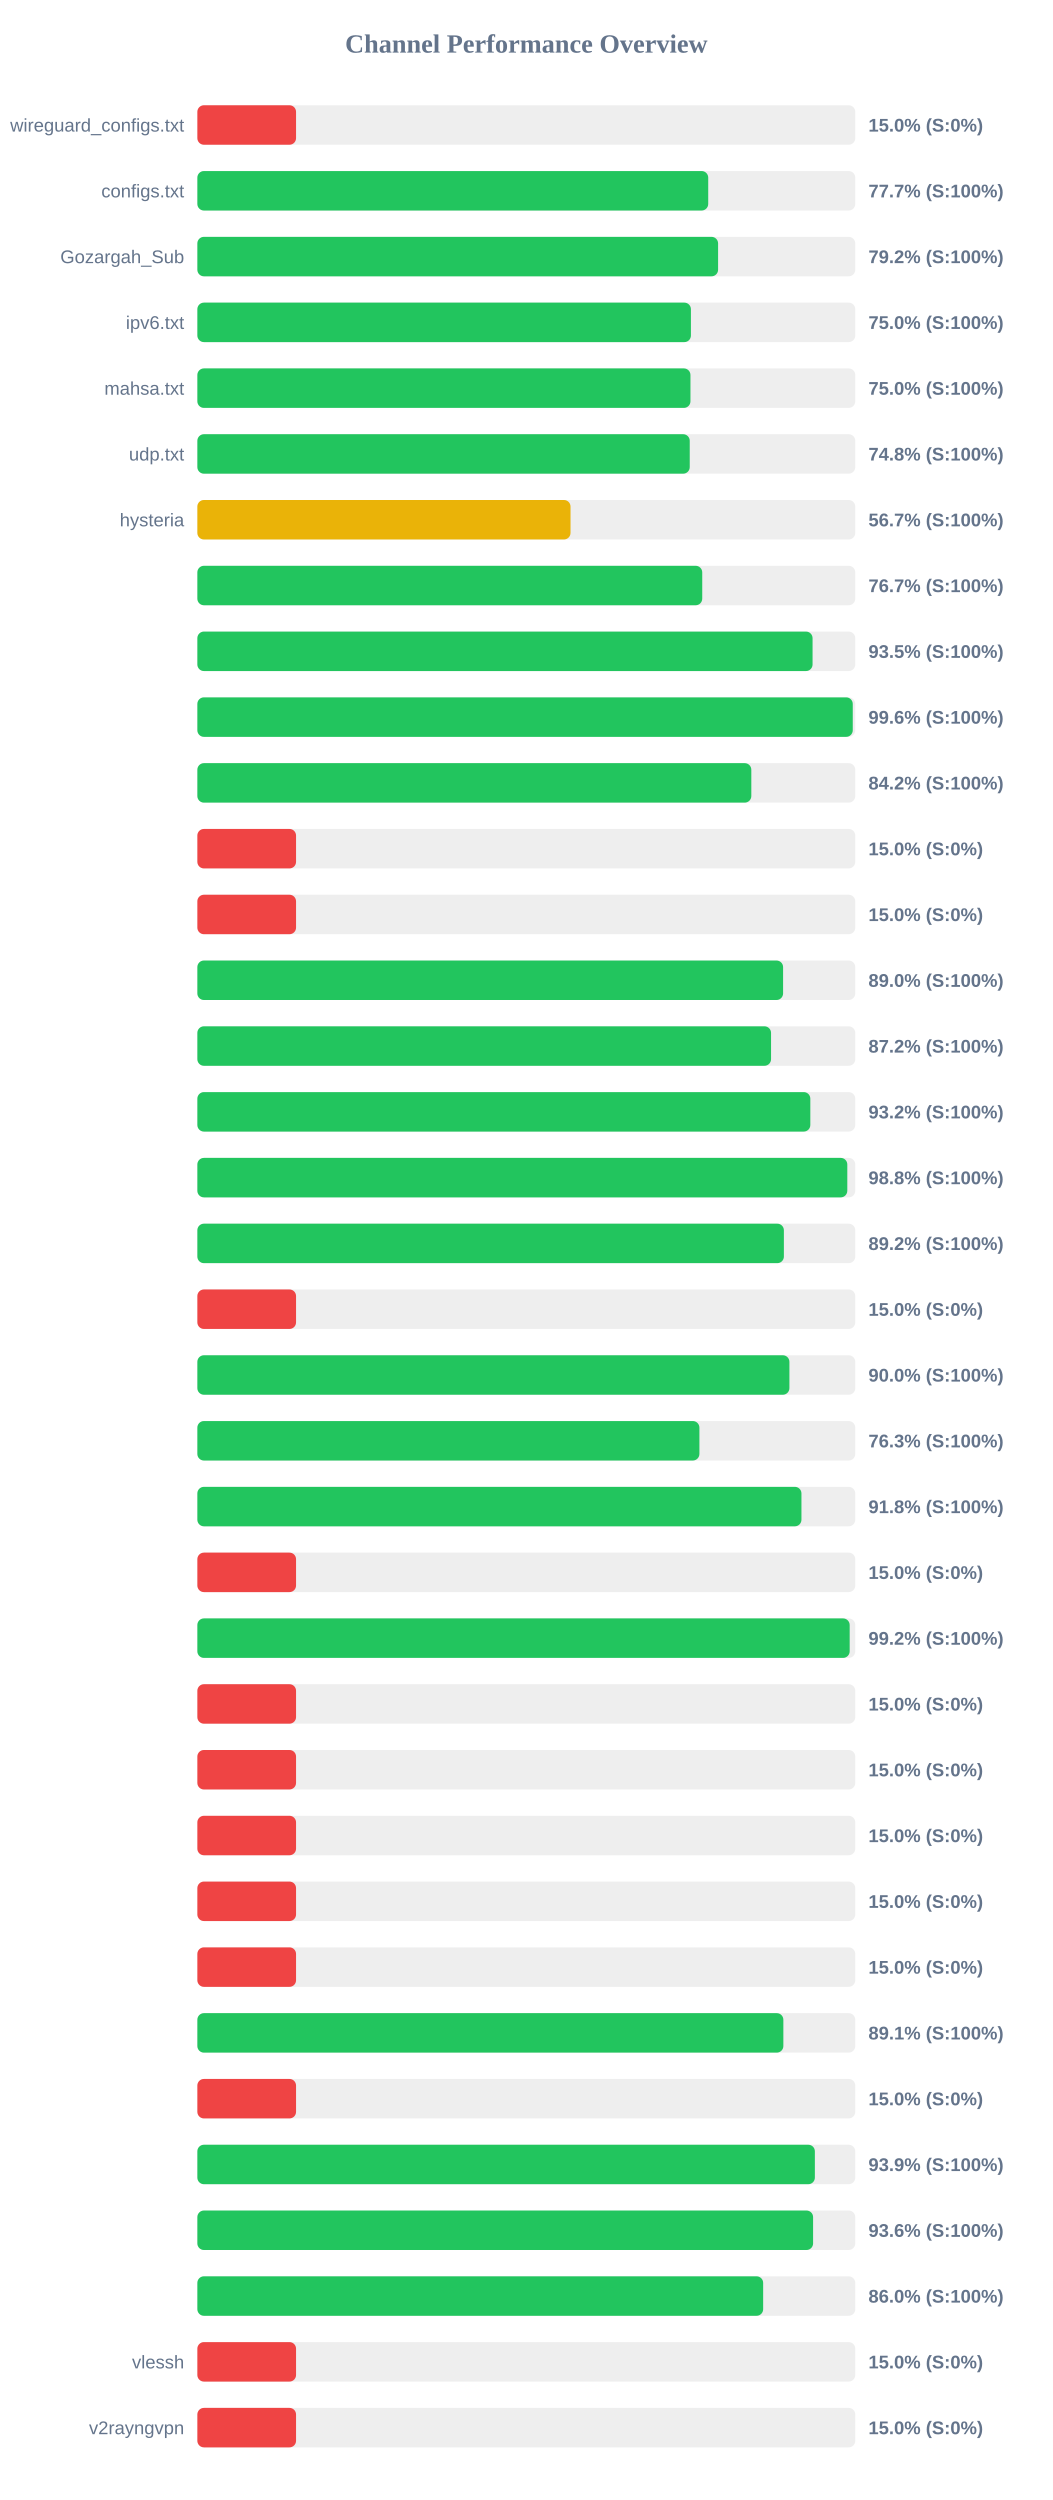
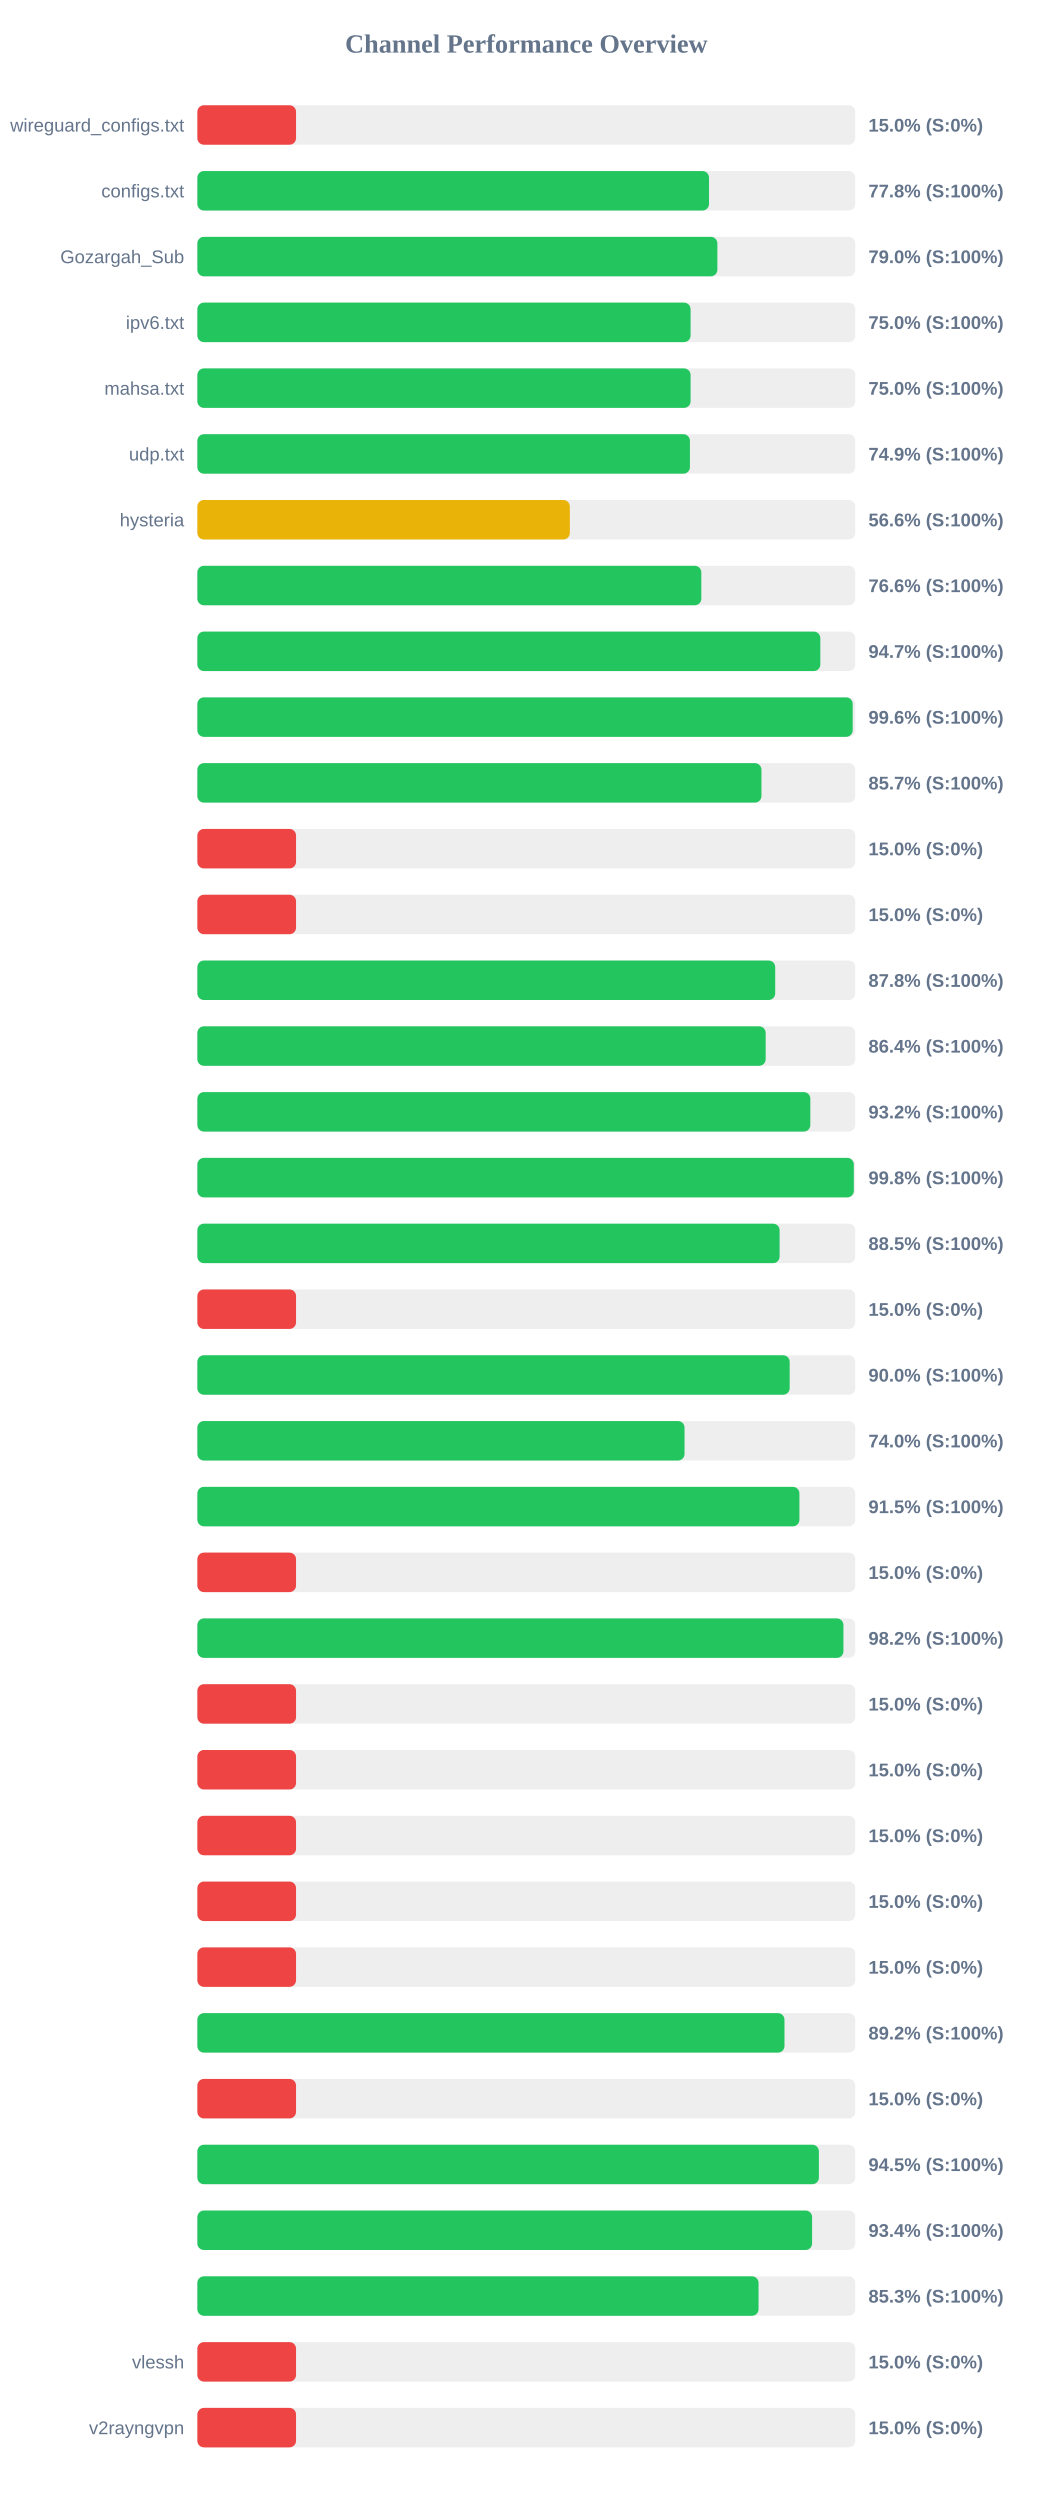
<svg xmlns="http://www.w3.org/2000/svg" width="800" height="1900" version="1.1">
  <style>
        .row { font: 14px Arial; fill: #64748b; }
        .score { font: bold 14px Arial; fill: #64748b; }
    </style>
  <text x="400" y="40" text-anchor="middle" font-size="20px" font-weight="bold" fill="#64748b">Channel Performance Overview</text>
  <rect x="150" y="80" width="500" height="30" fill="#eee" rx="5" />
  <rect x="150" y="80" width="75.0" height="30" fill="#ef4444" rx="5" />
  <text x="140" y="100" text-anchor="end" class="row">wireguard_configs.txt</text>
  <text x="660" y="100" text-anchor="start" class="score">15.0% (S:0%)</text>
  <rect x="150" y="130" width="500" height="30" fill="#eee" rx="5" />
-   <rect x="150" y="130" width="388.25" height="30" fill="#22c55e" rx="5" />
+   <rect x="150" y="130" width="388.85" height="30" fill="#22c55e" rx="5" />
  <text x="140" y="150" text-anchor="end" class="row">configs.txt</text>
-   <text x="660" y="150" text-anchor="start" class="score">77.7% (S:100%)</text>
+   <text x="660" y="150" text-anchor="start" class="score">77.8% (S:100%)</text>
  <rect x="150" y="180" width="500" height="30" fill="#eee" rx="5" />
-   <rect x="150" y="180" width="395.75" height="30" fill="#22c55e" rx="5" />
+   <rect x="150" y="180" width="395.2" height="30" fill="#22c55e" rx="5" />
  <text x="140" y="200" text-anchor="end" class="row">Gozargah_Sub</text>
-   <text x="660" y="200" text-anchor="start" class="score">79.2% (S:100%)</text>
+   <text x="660" y="200" text-anchor="start" class="score">79.0% (S:100%)</text>
  <rect x="150" y="230" width="500" height="30" fill="#eee" rx="5" />
-   <rect x="150" y="230" width="375.1" height="30" fill="#22c55e" rx="5" />
+   <rect x="150" y="230" width="374.85" height="30" fill="#22c55e" rx="5" />
  <text x="140" y="250" text-anchor="end" class="row">ipv6.txt</text>
  <text x="660" y="250" text-anchor="start" class="score">75.0% (S:100%)</text>
  <rect x="150" y="280" width="500" height="30" fill="#eee" rx="5" />
-   <rect x="150" y="280" width="374.75" height="30" fill="#22c55e" rx="5" />
+   <rect x="150" y="280" width="374.85" height="30" fill="#22c55e" rx="5" />
  <text x="140" y="300" text-anchor="end" class="row">mahsa.txt</text>
  <text x="660" y="300" text-anchor="start" class="score">75.0% (S:100%)</text>
  <rect x="150" y="330" width="500" height="30" fill="#eee" rx="5" />
-   <rect x="150" y="330" width="374.2" height="30" fill="#22c55e" rx="5" />
+   <rect x="150" y="330" width="374.35" height="30" fill="#22c55e" rx="5" />
  <text x="140" y="350" text-anchor="end" class="row">udp.txt</text>
-   <text x="660" y="350" text-anchor="start" class="score">74.8% (S:100%)</text>
+   <text x="660" y="350" text-anchor="start" class="score">74.9% (S:100%)</text>
  <rect x="150" y="380" width="500" height="30" fill="#eee" rx="5" />
-   <rect x="150" y="380" width="283.6" height="30" fill="#eab308" rx="5" />
+   <rect x="150" y="380" width="283.1" height="30" fill="#eab308" rx="5" />
  <text x="140" y="400" text-anchor="end" class="row">hysteria</text>
-   <text x="660" y="400" text-anchor="start" class="score">56.7% (S:100%)</text>
+   <text x="660" y="400" text-anchor="start" class="score">56.6% (S:100%)</text>
  <rect x="150" y="430" width="500" height="30" fill="#eee" rx="5" />
-   <rect x="150" y="430" width="383.7" height="30" fill="#22c55e" rx="5" />
+   <rect x="150" y="430" width="383.0" height="30" fill="#22c55e" rx="5" />
  <text x="140" y="450" text-anchor="end" class="row" />
-   <text x="660" y="450" text-anchor="start" class="score">76.7% (S:100%)</text>
+   <text x="660" y="450" text-anchor="start" class="score">76.6% (S:100%)</text>
  <rect x="150" y="480" width="500" height="30" fill="#eee" rx="5" />
-   <rect x="150" y="480" width="467.55" height="30" fill="#22c55e" rx="5" />
+   <rect x="150" y="480" width="473.45" height="30" fill="#22c55e" rx="5" />
  <text x="140" y="500" text-anchor="end" class="row" />
-   <text x="660" y="500" text-anchor="start" class="score">93.5% (S:100%)</text>
+   <text x="660" y="500" text-anchor="start" class="score">94.7% (S:100%)</text>
  <rect x="150" y="530" width="500" height="30" fill="#eee" rx="5" />
-   <rect x="150" y="530" width="498.1" height="30" fill="#22c55e" rx="5" />
+   <rect x="150" y="530" width="498.05" height="30" fill="#22c55e" rx="5" />
  <text x="140" y="550" text-anchor="end" class="row" />
  <text x="660" y="550" text-anchor="start" class="score">99.6% (S:100%)</text>
  <rect x="150" y="580" width="500" height="30" fill="#eee" rx="5" />
-   <rect x="150" y="580" width="421.0" height="30" fill="#22c55e" rx="5" />
+   <rect x="150" y="580" width="428.7" height="30" fill="#22c55e" rx="5" />
  <text x="140" y="600" text-anchor="end" class="row" />
-   <text x="660" y="600" text-anchor="start" class="score">84.2% (S:100%)</text>
+   <text x="660" y="600" text-anchor="start" class="score">85.7% (S:100%)</text>
  <rect x="150" y="630" width="500" height="30" fill="#eee" rx="5" />
  <rect x="150" y="630" width="75.0" height="30" fill="#ef4444" rx="5" />
  <text x="140" y="650" text-anchor="end" class="row" />
  <text x="660" y="650" text-anchor="start" class="score">15.0% (S:0%)</text>
  <rect x="150" y="680" width="500" height="30" fill="#eee" rx="5" />
  <rect x="150" y="680" width="75.0" height="30" fill="#ef4444" rx="5" />
  <text x="140" y="700" text-anchor="end" class="row" />
  <text x="660" y="700" text-anchor="start" class="score">15.0% (S:0%)</text>
  <rect x="150" y="730" width="500" height="30" fill="#eee" rx="5" />
-   <rect x="150" y="730" width="445.15" height="30" fill="#22c55e" rx="5" />
+   <rect x="150" y="730" width="439.15" height="30" fill="#22c55e" rx="5" />
  <text x="140" y="750" text-anchor="end" class="row" />
-   <text x="660" y="750" text-anchor="start" class="score">89.0% (S:100%)</text>
+   <text x="660" y="750" text-anchor="start" class="score">87.8% (S:100%)</text>
  <rect x="150" y="780" width="500" height="30" fill="#eee" rx="5" />
-   <rect x="150" y="780" width="436.0" height="30" fill="#22c55e" rx="5" />
+   <rect x="150" y="780" width="431.9" height="30" fill="#22c55e" rx="5" />
  <text x="140" y="800" text-anchor="end" class="row" />
-   <text x="660" y="800" text-anchor="start" class="score">87.2% (S:100%)</text>
+   <text x="660" y="800" text-anchor="start" class="score">86.4% (S:100%)</text>
  <rect x="150" y="830" width="500" height="30" fill="#eee" rx="5" />
  <rect x="150" y="830" width="465.85" height="30" fill="#22c55e" rx="5" />
  <text x="140" y="850" text-anchor="end" class="row" />
  <text x="660" y="850" text-anchor="start" class="score">93.2% (S:100%)</text>
  <rect x="150" y="880" width="500" height="30" fill="#eee" rx="5" />
-   <rect x="150" y="880" width="493.95" height="30" fill="#22c55e" rx="5" />
+   <rect x="150" y="880" width="498.9" height="30" fill="#22c55e" rx="5" />
  <text x="140" y="900" text-anchor="end" class="row" />
-   <text x="660" y="900" text-anchor="start" class="score">98.8% (S:100%)</text>
+   <text x="660" y="900" text-anchor="start" class="score">99.8% (S:100%)</text>
  <rect x="150" y="930" width="500" height="30" fill="#eee" rx="5" />
-   <rect x="150" y="930" width="445.75" height="30" fill="#22c55e" rx="5" />
+   <rect x="150" y="930" width="442.5" height="30" fill="#22c55e" rx="5" />
  <text x="140" y="950" text-anchor="end" class="row" />
-   <text x="660" y="950" text-anchor="start" class="score">89.2% (S:100%)</text>
+   <text x="660" y="950" text-anchor="start" class="score">88.5% (S:100%)</text>
  <rect x="150" y="980" width="500" height="30" fill="#eee" rx="5" />
  <rect x="150" y="980" width="75.0" height="30" fill="#ef4444" rx="5" />
  <text x="140" y="1000" text-anchor="end" class="row" />
  <text x="660" y="1000" text-anchor="start" class="score">15.0% (S:0%)</text>
  <rect x="150" y="1030" width="500" height="30" fill="#eee" rx="5" />
-   <rect x="150" y="1030" width="449.95" height="30" fill="#22c55e" rx="5" />
+   <rect x="150" y="1030" width="450.15" height="30" fill="#22c55e" rx="5" />
  <text x="140" y="1050" text-anchor="end" class="row" />
  <text x="660" y="1050" text-anchor="start" class="score">90.0% (S:100%)</text>
  <rect x="150" y="1080" width="500" height="30" fill="#eee" rx="5" />
-   <rect x="150" y="1080" width="381.55" height="30" fill="#22c55e" rx="5" />
+   <rect x="150" y="1080" width="370.25" height="30" fill="#22c55e" rx="5" />
  <text x="140" y="1100" text-anchor="end" class="row" />
-   <text x="660" y="1100" text-anchor="start" class="score">76.3% (S:100%)</text>
+   <text x="660" y="1100" text-anchor="start" class="score">74.0% (S:100%)</text>
  <rect x="150" y="1130" width="500" height="30" fill="#eee" rx="5" />
-   <rect x="150" y="1130" width="459.1" height="30" fill="#22c55e" rx="5" />
+   <rect x="150" y="1130" width="457.55" height="30" fill="#22c55e" rx="5" />
  <text x="140" y="1150" text-anchor="end" class="row" />
-   <text x="660" y="1150" text-anchor="start" class="score">91.8% (S:100%)</text>
+   <text x="660" y="1150" text-anchor="start" class="score">91.5% (S:100%)</text>
  <rect x="150" y="1180" width="500" height="30" fill="#eee" rx="5" />
  <rect x="150" y="1180" width="75.0" height="30" fill="#ef4444" rx="5" />
  <text x="140" y="1200" text-anchor="end" class="row" />
  <text x="660" y="1200" text-anchor="start" class="score">15.0% (S:0%)</text>
  <rect x="150" y="1230" width="500" height="30" fill="#eee" rx="5" />
-   <rect x="150" y="1230" width="495.75" height="30" fill="#22c55e" rx="5" />
+   <rect x="150" y="1230" width="491.0" height="30" fill="#22c55e" rx="5" />
  <text x="140" y="1250" text-anchor="end" class="row" />
-   <text x="660" y="1250" text-anchor="start" class="score">99.2% (S:100%)</text>
+   <text x="660" y="1250" text-anchor="start" class="score">98.2% (S:100%)</text>
  <rect x="150" y="1280" width="500" height="30" fill="#eee" rx="5" />
  <rect x="150" y="1280" width="75.0" height="30" fill="#ef4444" rx="5" />
  <text x="140" y="1300" text-anchor="end" class="row" />
  <text x="660" y="1300" text-anchor="start" class="score">15.0% (S:0%)</text>
  <rect x="150" y="1330" width="500" height="30" fill="#eee" rx="5" />
  <rect x="150" y="1330" width="75.0" height="30" fill="#ef4444" rx="5" />
  <text x="140" y="1350" text-anchor="end" class="row" />
  <text x="660" y="1350" text-anchor="start" class="score">15.0% (S:0%)</text>
  <rect x="150" y="1380" width="500" height="30" fill="#eee" rx="5" />
  <rect x="150" y="1380" width="75.0" height="30" fill="#ef4444" rx="5" />
  <text x="140" y="1400" text-anchor="end" class="row" />
  <text x="660" y="1400" text-anchor="start" class="score">15.0% (S:0%)</text>
  <rect x="150" y="1430" width="500" height="30" fill="#eee" rx="5" />
  <rect x="150" y="1430" width="75.0" height="30" fill="#ef4444" rx="5" />
  <text x="140" y="1450" text-anchor="end" class="row" />
  <text x="660" y="1450" text-anchor="start" class="score">15.0% (S:0%)</text>
  <rect x="150" y="1480" width="500" height="30" fill="#eee" rx="5" />
  <rect x="150" y="1480" width="75.0" height="30" fill="#ef4444" rx="5" />
  <text x="140" y="1500" text-anchor="end" class="row" />
  <text x="660" y="1500" text-anchor="start" class="score">15.0% (S:0%)</text>
  <rect x="150" y="1530" width="500" height="30" fill="#eee" rx="5" />
-   <rect x="150" y="1530" width="445.35" height="30" fill="#22c55e" rx="5" />
+   <rect x="150" y="1530" width="446.2" height="30" fill="#22c55e" rx="5" />
  <text x="140" y="1550" text-anchor="end" class="row" />
-   <text x="660" y="1550" text-anchor="start" class="score">89.1% (S:100%)</text>
+   <text x="660" y="1550" text-anchor="start" class="score">89.2% (S:100%)</text>
  <rect x="150" y="1580" width="500" height="30" fill="#eee" rx="5" />
  <rect x="150" y="1580" width="75.0" height="30" fill="#ef4444" rx="5" />
  <text x="140" y="1600" text-anchor="end" class="row" />
  <text x="660" y="1600" text-anchor="start" class="score">15.0% (S:0%)</text>
  <rect x="150" y="1630" width="500" height="30" fill="#eee" rx="5" />
-   <rect x="150" y="1630" width="469.3" height="30" fill="#22c55e" rx="5" />
+   <rect x="150" y="1630" width="472.35" height="30" fill="#22c55e" rx="5" />
  <text x="140" y="1650" text-anchor="end" class="row" />
-   <text x="660" y="1650" text-anchor="start" class="score">93.9% (S:100%)</text>
+   <text x="660" y="1650" text-anchor="start" class="score">94.5% (S:100%)</text>
  <rect x="150" y="1680" width="500" height="30" fill="#eee" rx="5" />
-   <rect x="150" y="1680" width="467.95" height="30" fill="#22c55e" rx="5" />
+   <rect x="150" y="1680" width="467.2" height="30" fill="#22c55e" rx="5" />
  <text x="140" y="1700" text-anchor="end" class="row" />
-   <text x="660" y="1700" text-anchor="start" class="score">93.6% (S:100%)</text>
+   <text x="660" y="1700" text-anchor="start" class="score">93.4% (S:100%)</text>
  <rect x="150" y="1730" width="500" height="30" fill="#eee" rx="5" />
-   <rect x="150" y="1730" width="430.0" height="30" fill="#22c55e" rx="5" />
+   <rect x="150" y="1730" width="426.5" height="30" fill="#22c55e" rx="5" />
  <text x="140" y="1750" text-anchor="end" class="row" />
-   <text x="660" y="1750" text-anchor="start" class="score">86.0% (S:100%)</text>
+   <text x="660" y="1750" text-anchor="start" class="score">85.3% (S:100%)</text>
  <rect x="150" y="1780" width="500" height="30" fill="#eee" rx="5" />
  <rect x="150" y="1780" width="75.0" height="30" fill="#ef4444" rx="5" />
  <text x="140" y="1800" text-anchor="end" class="row">vlessh</text>
  <text x="660" y="1800" text-anchor="start" class="score">15.0% (S:0%)</text>
  <rect x="150" y="1830" width="500" height="30" fill="#eee" rx="5" />
  <rect x="150" y="1830" width="75.0" height="30" fill="#ef4444" rx="5" />
  <text x="140" y="1850" text-anchor="end" class="row">v2rayngvpn</text>
  <text x="660" y="1850" text-anchor="start" class="score">15.0% (S:0%)</text>
</svg>
